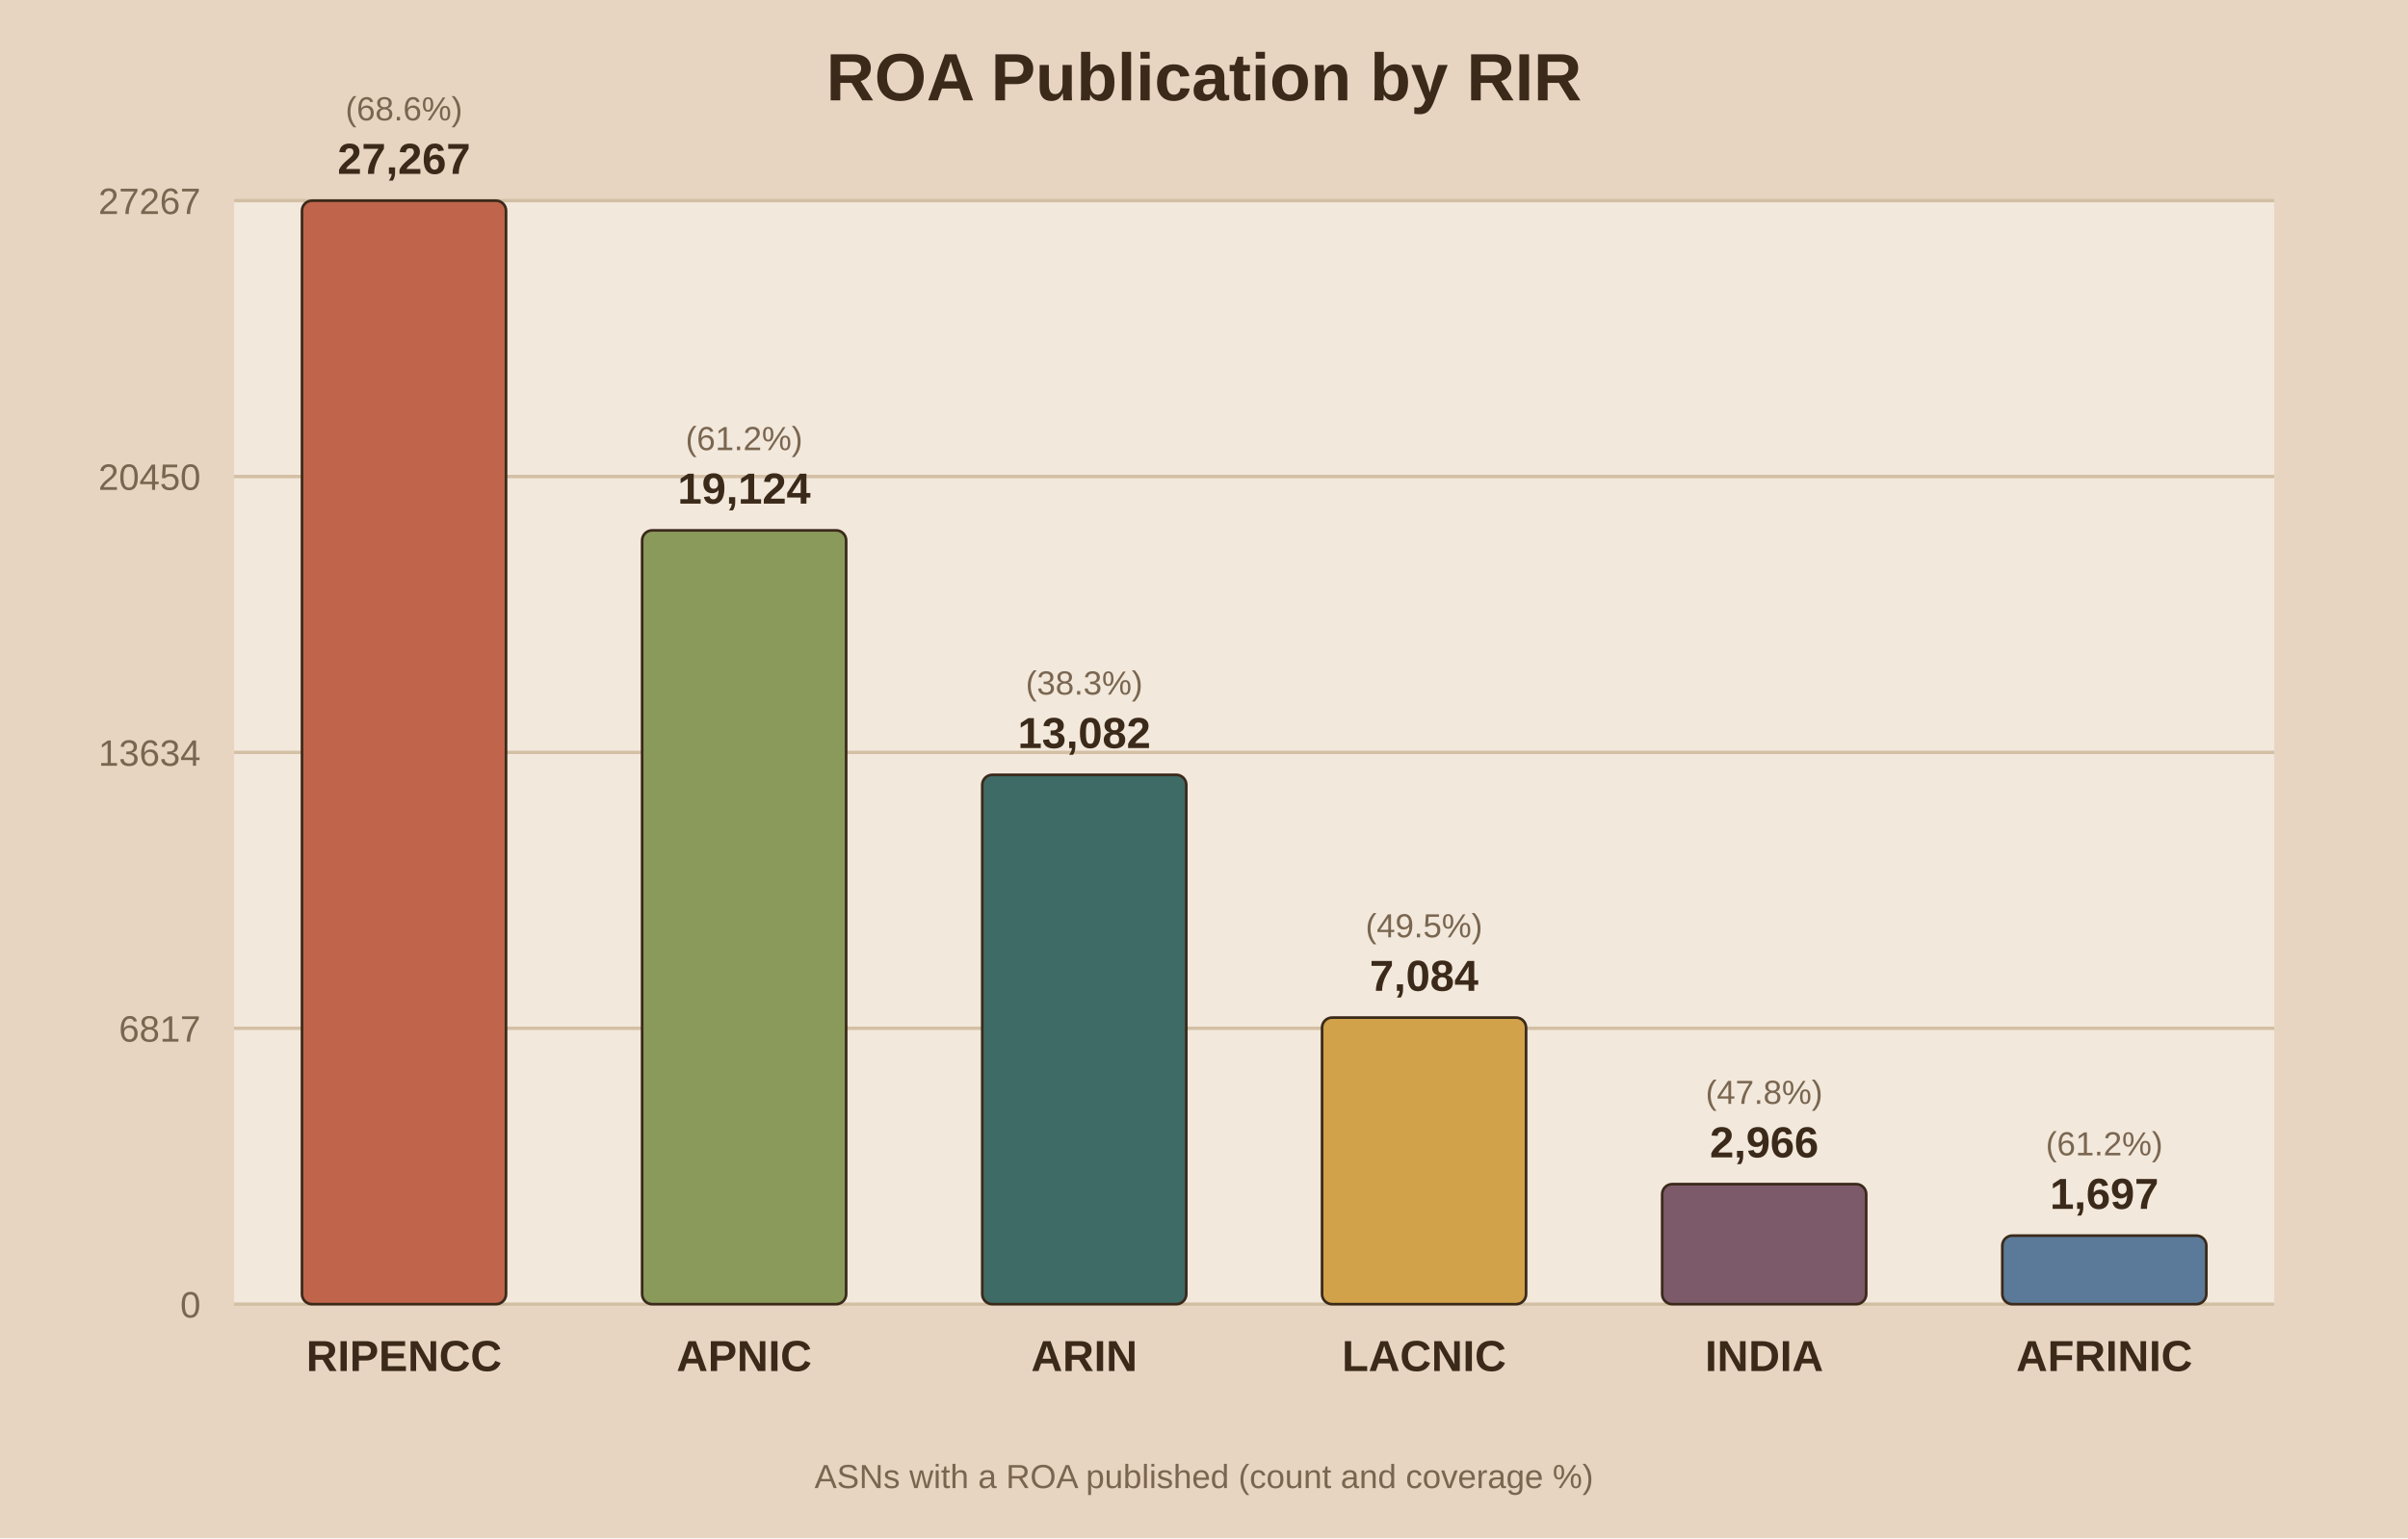
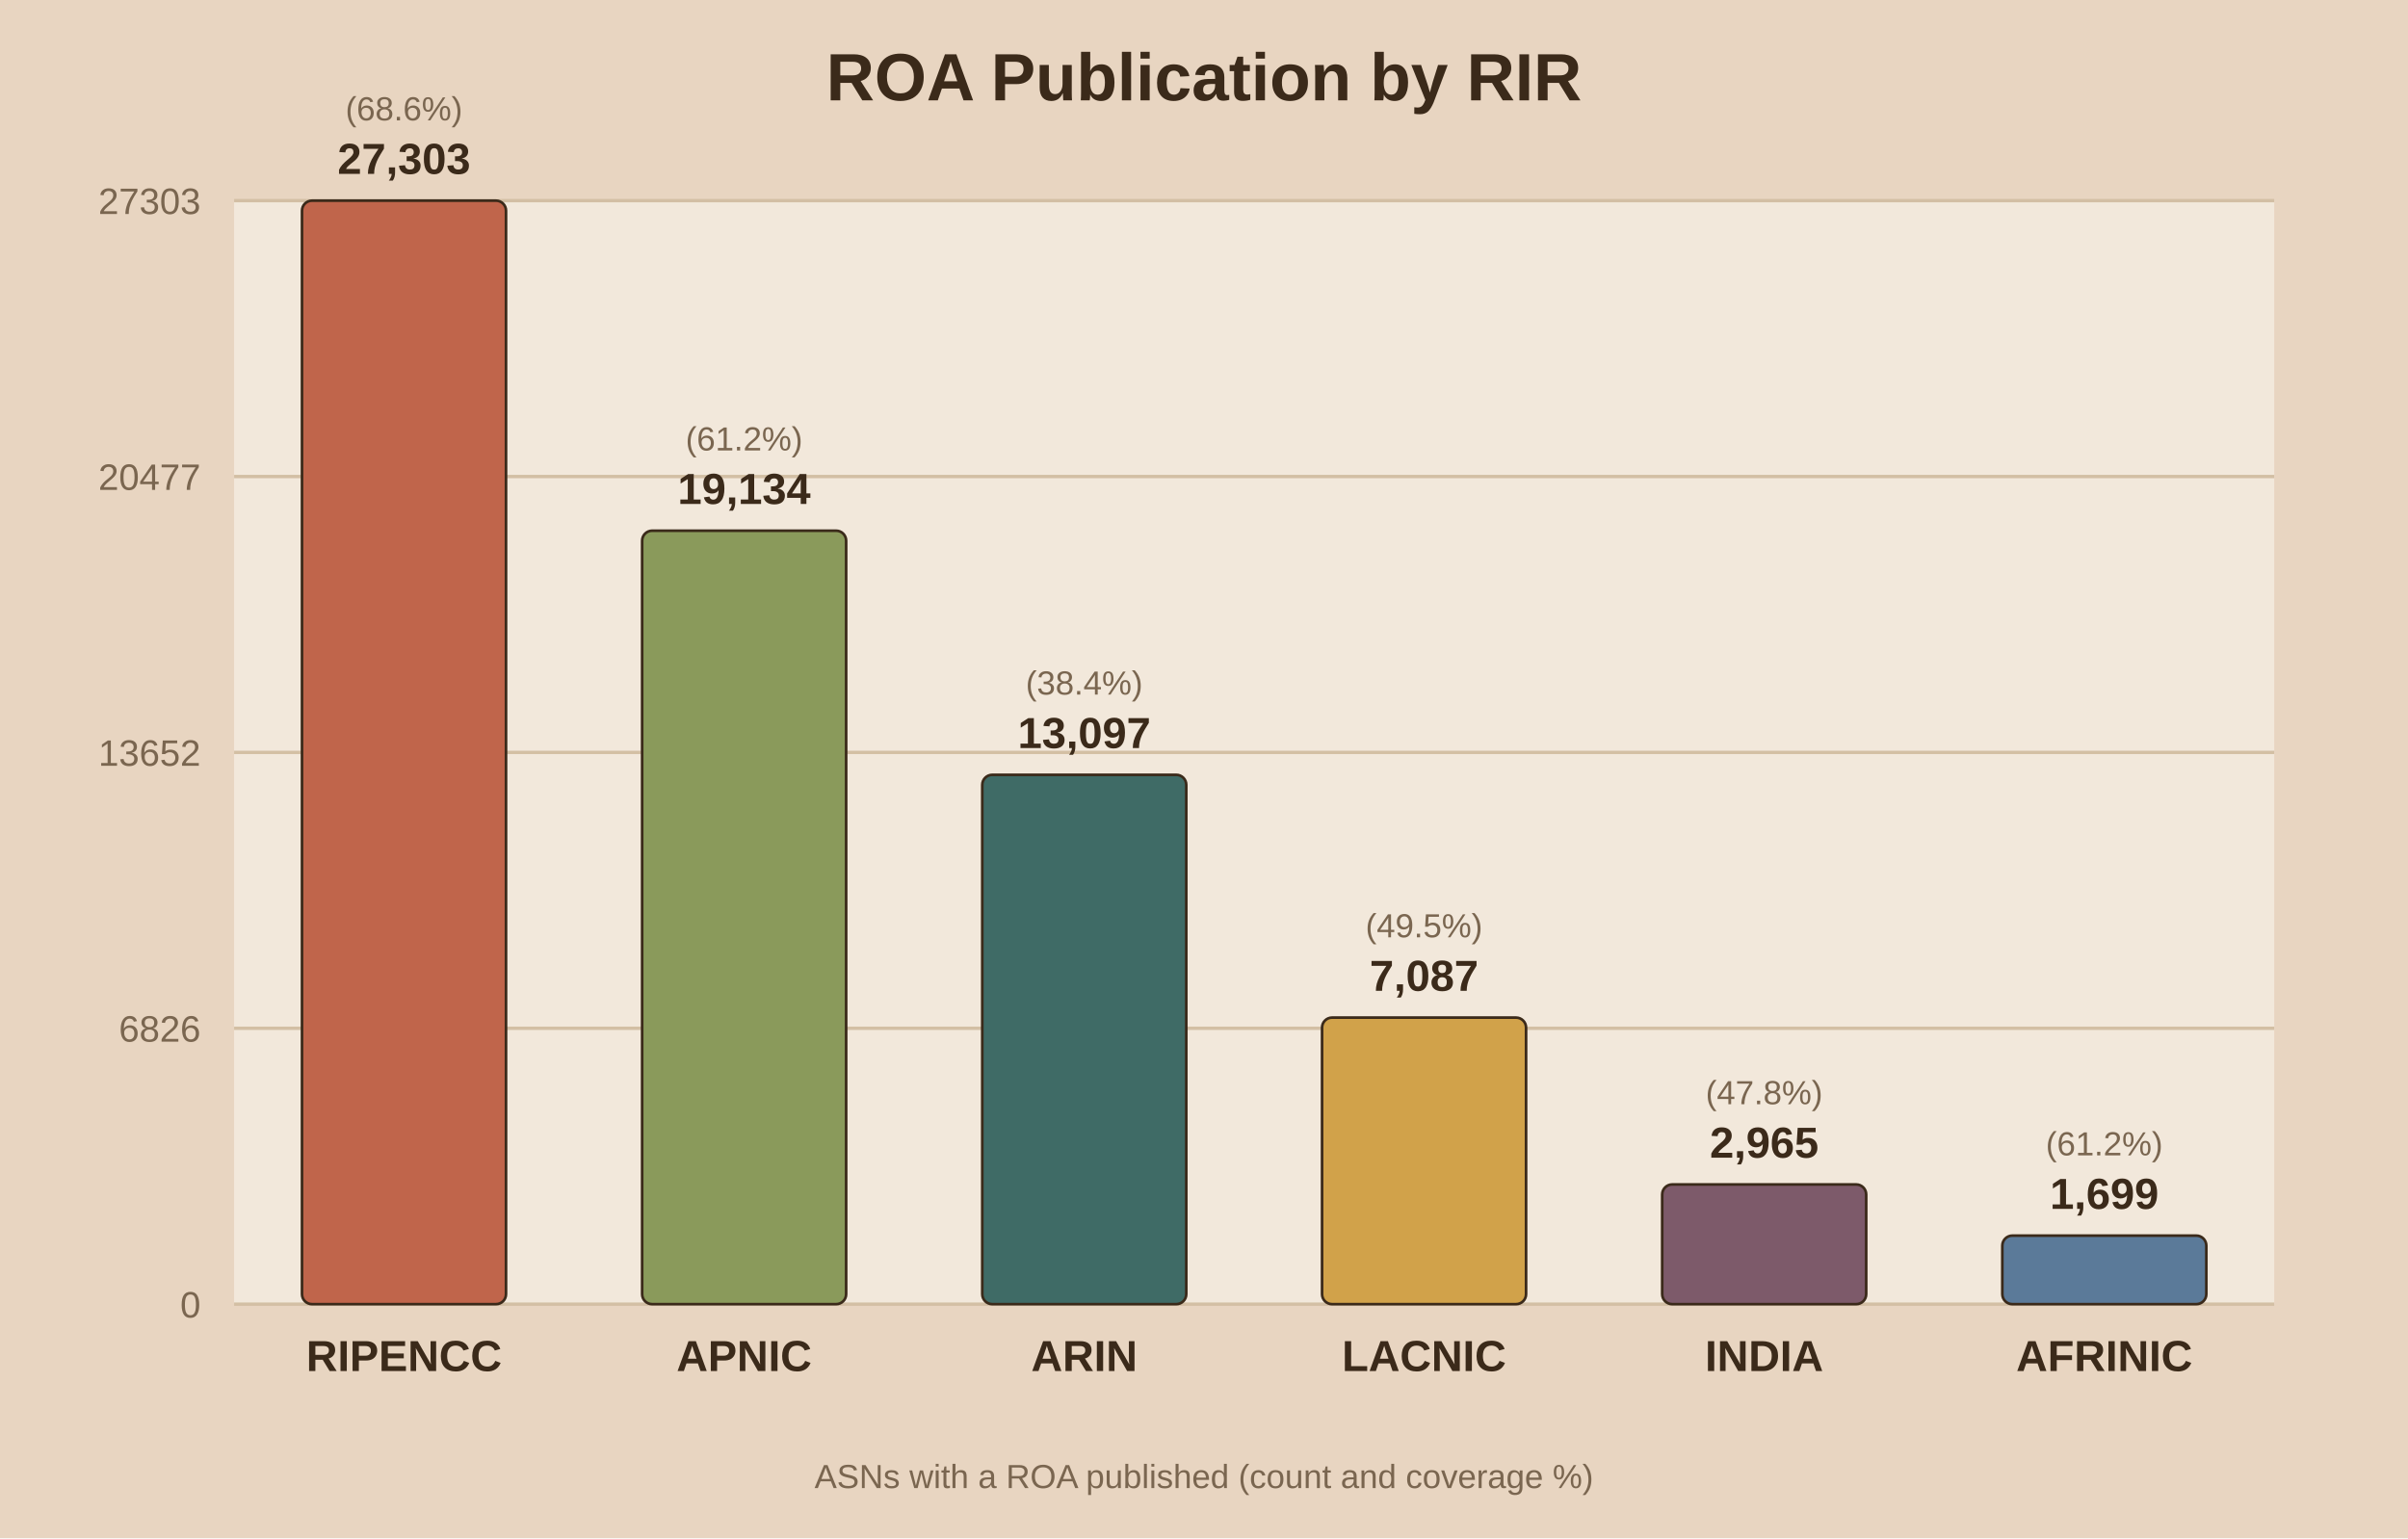
<svg xmlns="http://www.w3.org/2000/svg" viewBox="0 0 720 460">
  <rect width="720" height="460" fill="#e8d5c1" />
  <rect x="70" y="60" width="610" height="330" fill="#f2e8db" />
  <text x="360.0" y="30" text-anchor="middle" font-family="Arial" font-size="20" font-weight="bold" fill="#3b2a1a">ROA Publication by RIR</text>
  <line x1="70" y1="390.0" x2="680" y2="390.0" stroke="#d3bfa4" stroke-width="1" />
  <text x="60" y="394.0" text-anchor="end" font-family="Arial" font-size="11" fill="#7a6650">0</text>
  <line x1="70" y1="307.5" x2="680" y2="307.5" stroke="#d3bfa4" stroke-width="1" />
-   <text x="60" y="311.5" text-anchor="end" font-family="Arial" font-size="11" fill="#7a6650">6817</text>
+   <text x="60" y="311.5" text-anchor="end" font-family="Arial" font-size="11" fill="#7a6650">6826</text>
  <line x1="70" y1="225.0" x2="680" y2="225.0" stroke="#d3bfa4" stroke-width="1" />
-   <text x="60" y="229.0" text-anchor="end" font-family="Arial" font-size="11" fill="#7a6650">13634</text>
+   <text x="60" y="229.0" text-anchor="end" font-family="Arial" font-size="11" fill="#7a6650">13652</text>
  <line x1="70" y1="142.5" x2="680" y2="142.5" stroke="#d3bfa4" stroke-width="1" />
-   <text x="60" y="146.5" text-anchor="end" font-family="Arial" font-size="11" fill="#7a6650">20450</text>
+   <text x="60" y="146.5" text-anchor="end" font-family="Arial" font-size="11" fill="#7a6650">20477</text>
  <line x1="70" y1="60.0" x2="680" y2="60.0" stroke="#d3bfa4" stroke-width="1" />
-   <text x="60" y="64.0" text-anchor="end" font-family="Arial" font-size="11" fill="#7a6650">27267</text>
+   <text x="60" y="64.0" text-anchor="end" font-family="Arial" font-size="11" fill="#7a6650">27303</text>
  <rect x="90.3" y="60.0" width="61.0" height="330.0" fill="#c0654b" stroke="#3b2a1a" stroke-width="0.8" rx="3" />
-   <text x="120.8" y="52.0" text-anchor="middle" font-family="Arial" font-size="13" font-weight="bold" fill="#3b2a1a">27,267</text>
+   <text x="120.8" y="52.0" text-anchor="middle" font-family="Arial" font-size="13" font-weight="bold" fill="#3b2a1a">27,303</text>
  <text x="120.8" y="36.0" text-anchor="middle" font-family="Arial" font-size="10" fill="#7a6650">(68.6%)</text>
  <text x="120.8" y="410.0" text-anchor="middle" font-family="Arial" font-size="13" font-weight="bold" fill="#3b2a1a">RIPENCC</text>
-   <rect x="192.0" y="158.6" width="61.0" height="231.4" fill="#8a9a5b" stroke="#3b2a1a" stroke-width="0.8" rx="3" />
-   <text x="222.5" y="150.6" text-anchor="middle" font-family="Arial" font-size="13" font-weight="bold" fill="#3b2a1a">19,124</text>
-   <text x="222.5" y="134.6" text-anchor="middle" font-family="Arial" font-size="10" fill="#7a6650">(61.2%)</text>
+   <rect x="192.0" y="158.7" width="61.0" height="231.3" fill="#8a9a5b" stroke="#3b2a1a" stroke-width="0.8" rx="3" />
+   <text x="222.5" y="150.7" text-anchor="middle" font-family="Arial" font-size="13" font-weight="bold" fill="#3b2a1a">19,134</text>
+   <text x="222.5" y="134.7" text-anchor="middle" font-family="Arial" font-size="10" fill="#7a6650">(61.2%)</text>
  <text x="222.5" y="410.0" text-anchor="middle" font-family="Arial" font-size="13" font-weight="bold" fill="#3b2a1a">APNIC</text>
  <rect x="293.7" y="231.7" width="61.0" height="158.3" fill="#3f6b66" stroke="#3b2a1a" stroke-width="0.8" rx="3" />
-   <text x="324.2" y="223.7" text-anchor="middle" font-family="Arial" font-size="13" font-weight="bold" fill="#3b2a1a">13,082</text>
-   <text x="324.2" y="207.7" text-anchor="middle" font-family="Arial" font-size="10" fill="#7a6650">(38.3%)</text>
+   <text x="324.2" y="223.7" text-anchor="middle" font-family="Arial" font-size="13" font-weight="bold" fill="#3b2a1a">13,097</text>
+   <text x="324.2" y="207.7" text-anchor="middle" font-family="Arial" font-size="10" fill="#7a6650">(38.4%)</text>
  <text x="324.2" y="410.0" text-anchor="middle" font-family="Arial" font-size="13" font-weight="bold" fill="#3b2a1a">ARIN</text>
  <rect x="395.3" y="304.3" width="61.0" height="85.7" fill="#d1a24a" stroke="#3b2a1a" stroke-width="0.8" rx="3" />
-   <text x="425.8" y="296.3" text-anchor="middle" font-family="Arial" font-size="13" font-weight="bold" fill="#3b2a1a">7,084</text>
+   <text x="425.8" y="296.3" text-anchor="middle" font-family="Arial" font-size="13" font-weight="bold" fill="#3b2a1a">7,087</text>
  <text x="425.8" y="280.3" text-anchor="middle" font-family="Arial" font-size="10" fill="#7a6650">(49.5%)</text>
  <text x="425.8" y="410.0" text-anchor="middle" font-family="Arial" font-size="13" font-weight="bold" fill="#3b2a1a">LACNIC</text>
-   <rect x="497.0" y="354.1" width="61.0" height="35.9" fill="#7d5a6a" stroke="#3b2a1a" stroke-width="0.8" rx="3" />
-   <text x="527.5" y="346.1" text-anchor="middle" font-family="Arial" font-size="13" font-weight="bold" fill="#3b2a1a">2,966</text>
-   <text x="527.5" y="330.1" text-anchor="middle" font-family="Arial" font-size="10" fill="#7a6650">(47.8%)</text>
+   <rect x="497.0" y="354.2" width="61.0" height="35.8" fill="#7d5a6a" stroke="#3b2a1a" stroke-width="0.8" rx="3" />
+   <text x="527.5" y="346.2" text-anchor="middle" font-family="Arial" font-size="13" font-weight="bold" fill="#3b2a1a">2,965</text>
+   <text x="527.5" y="330.2" text-anchor="middle" font-family="Arial" font-size="10" fill="#7a6650">(47.8%)</text>
  <text x="527.5" y="410.0" text-anchor="middle" font-family="Arial" font-size="13" font-weight="bold" fill="#3b2a1a">INDIA</text>
  <rect x="598.7" y="369.5" width="61.0" height="20.5" fill="#5b7a99" stroke="#3b2a1a" stroke-width="0.8" rx="3" />
-   <text x="629.2" y="361.5" text-anchor="middle" font-family="Arial" font-size="13" font-weight="bold" fill="#3b2a1a">1,697</text>
+   <text x="629.2" y="361.5" text-anchor="middle" font-family="Arial" font-size="13" font-weight="bold" fill="#3b2a1a">1,699</text>
  <text x="629.2" y="345.5" text-anchor="middle" font-family="Arial" font-size="10" fill="#7a6650">(61.2%)</text>
  <text x="629.2" y="410.0" text-anchor="middle" font-family="Arial" font-size="13" font-weight="bold" fill="#3b2a1a">AFRINIC</text>
  <text x="360.0" y="445" text-anchor="middle" font-family="Arial" font-size="10" fill="#7a6650">ASNs with a ROA published (count and coverage %)</text>
</svg>
